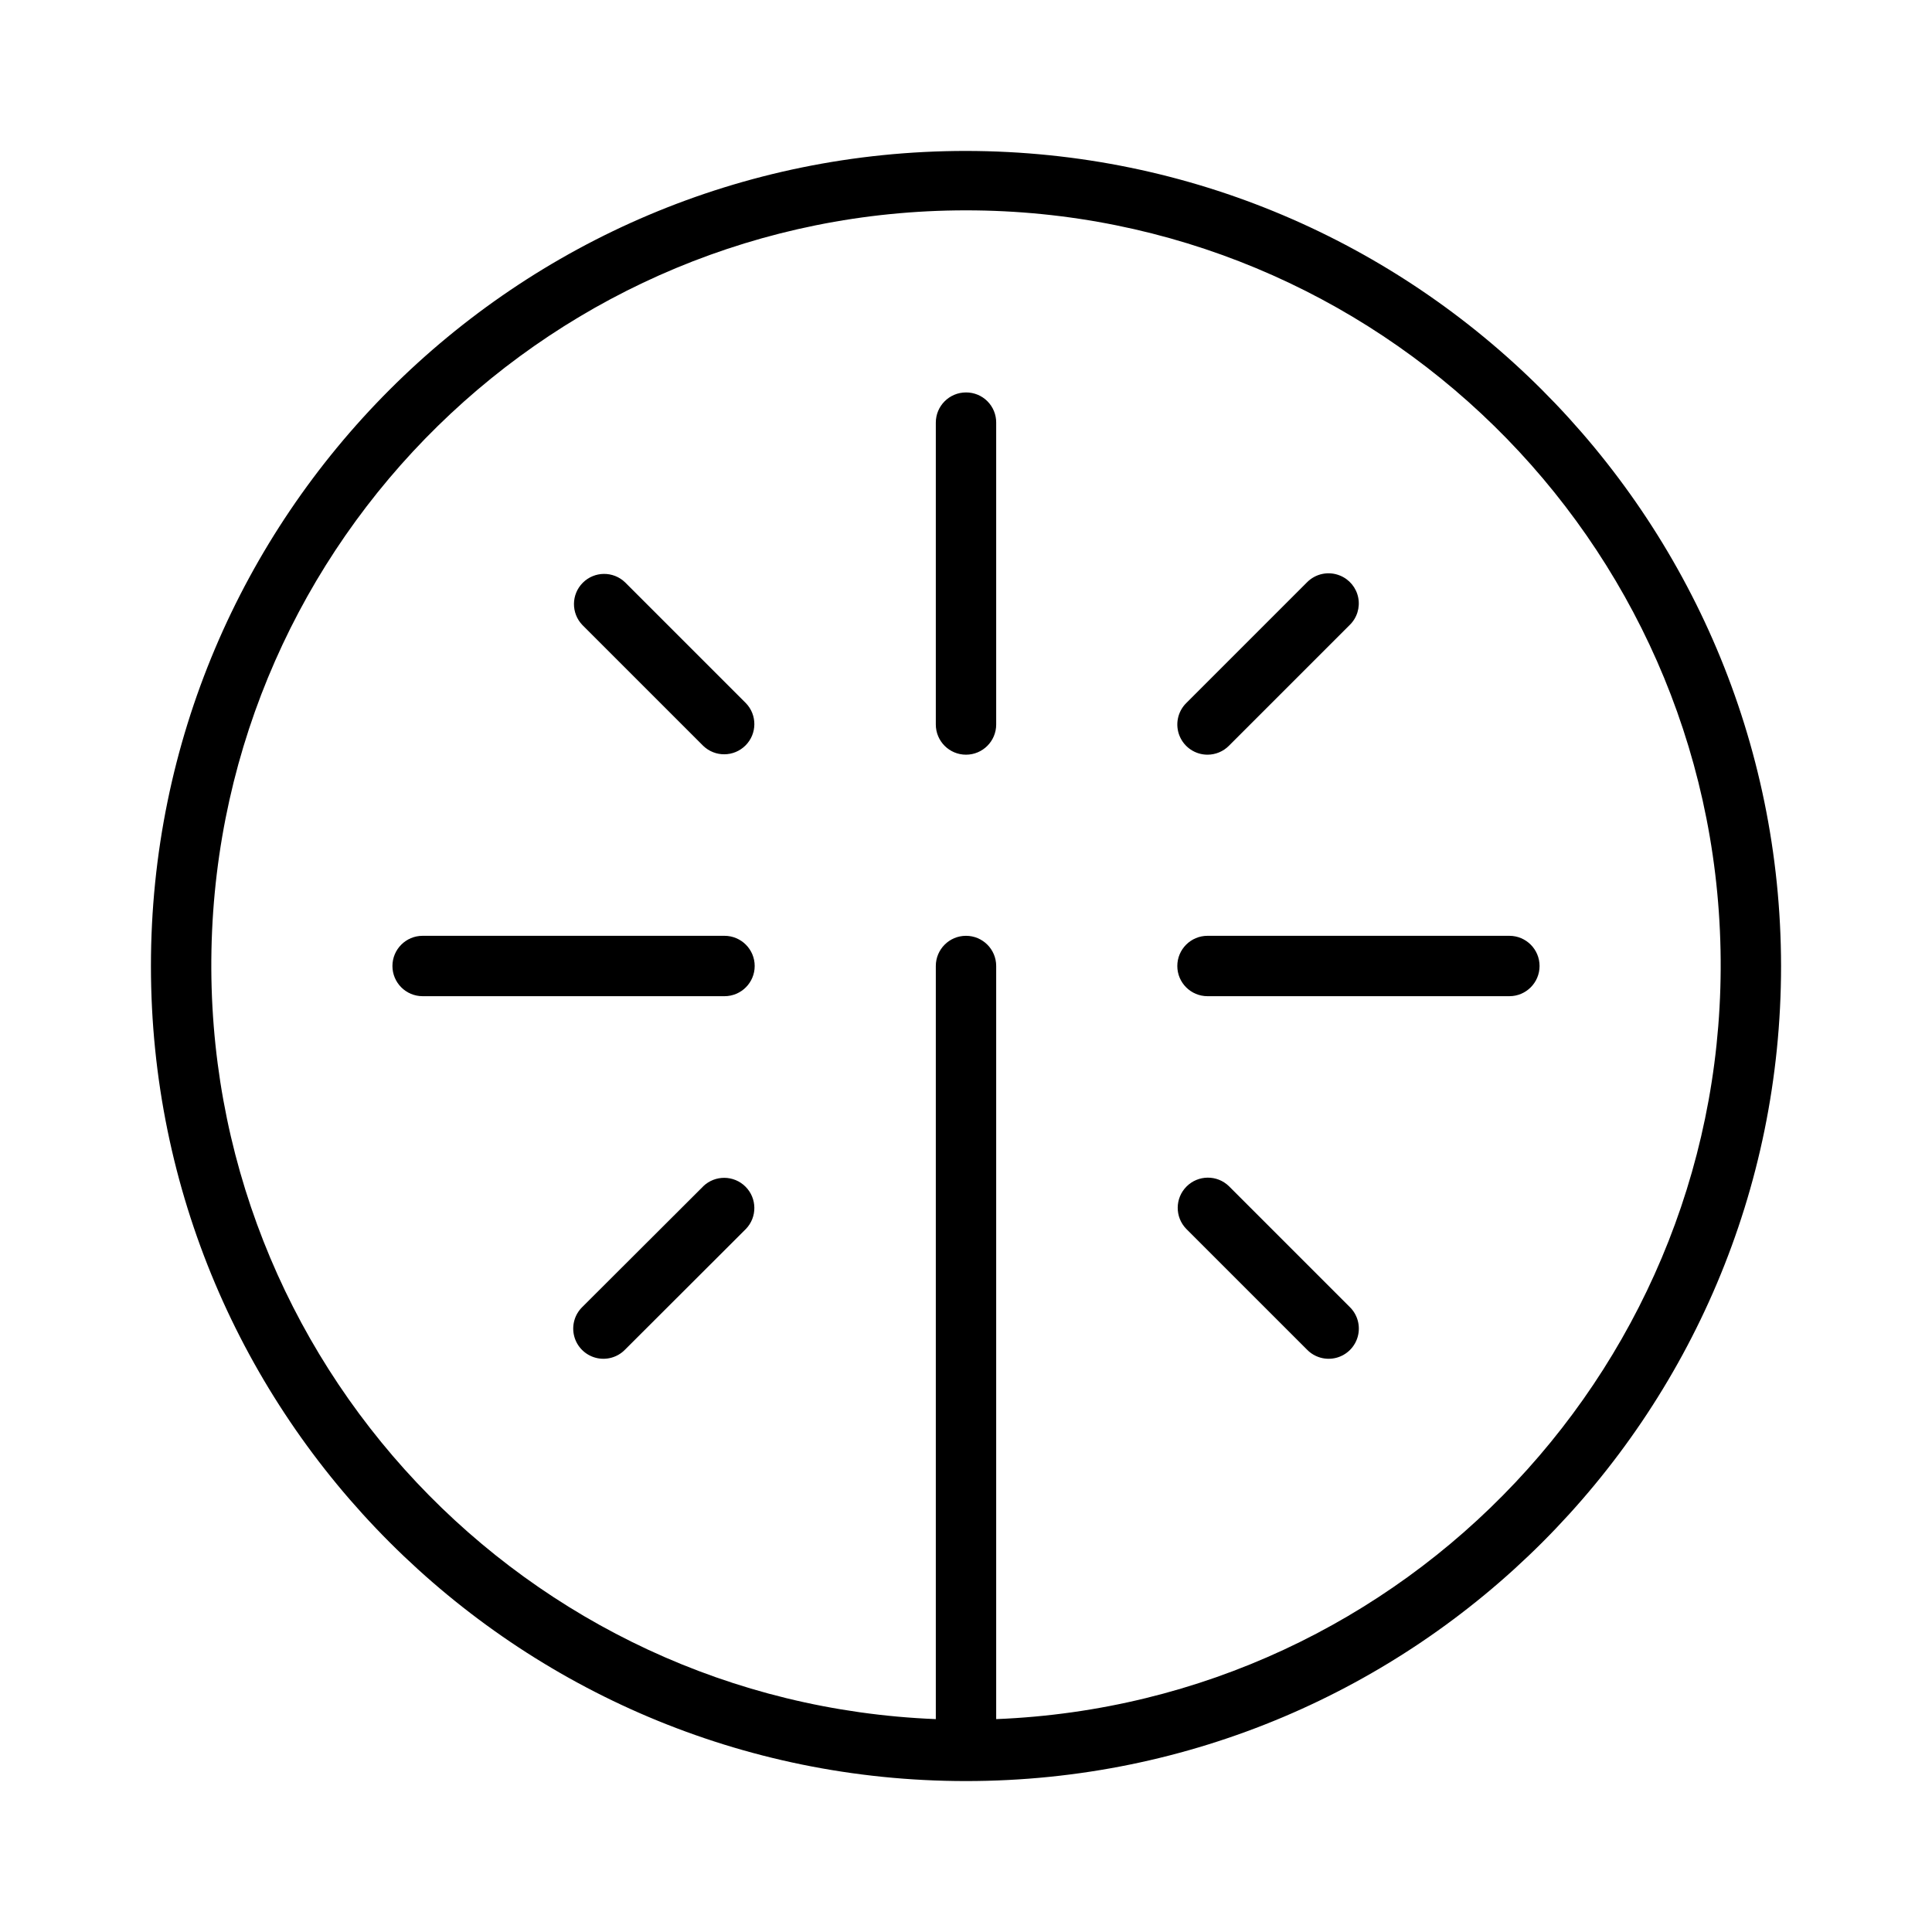
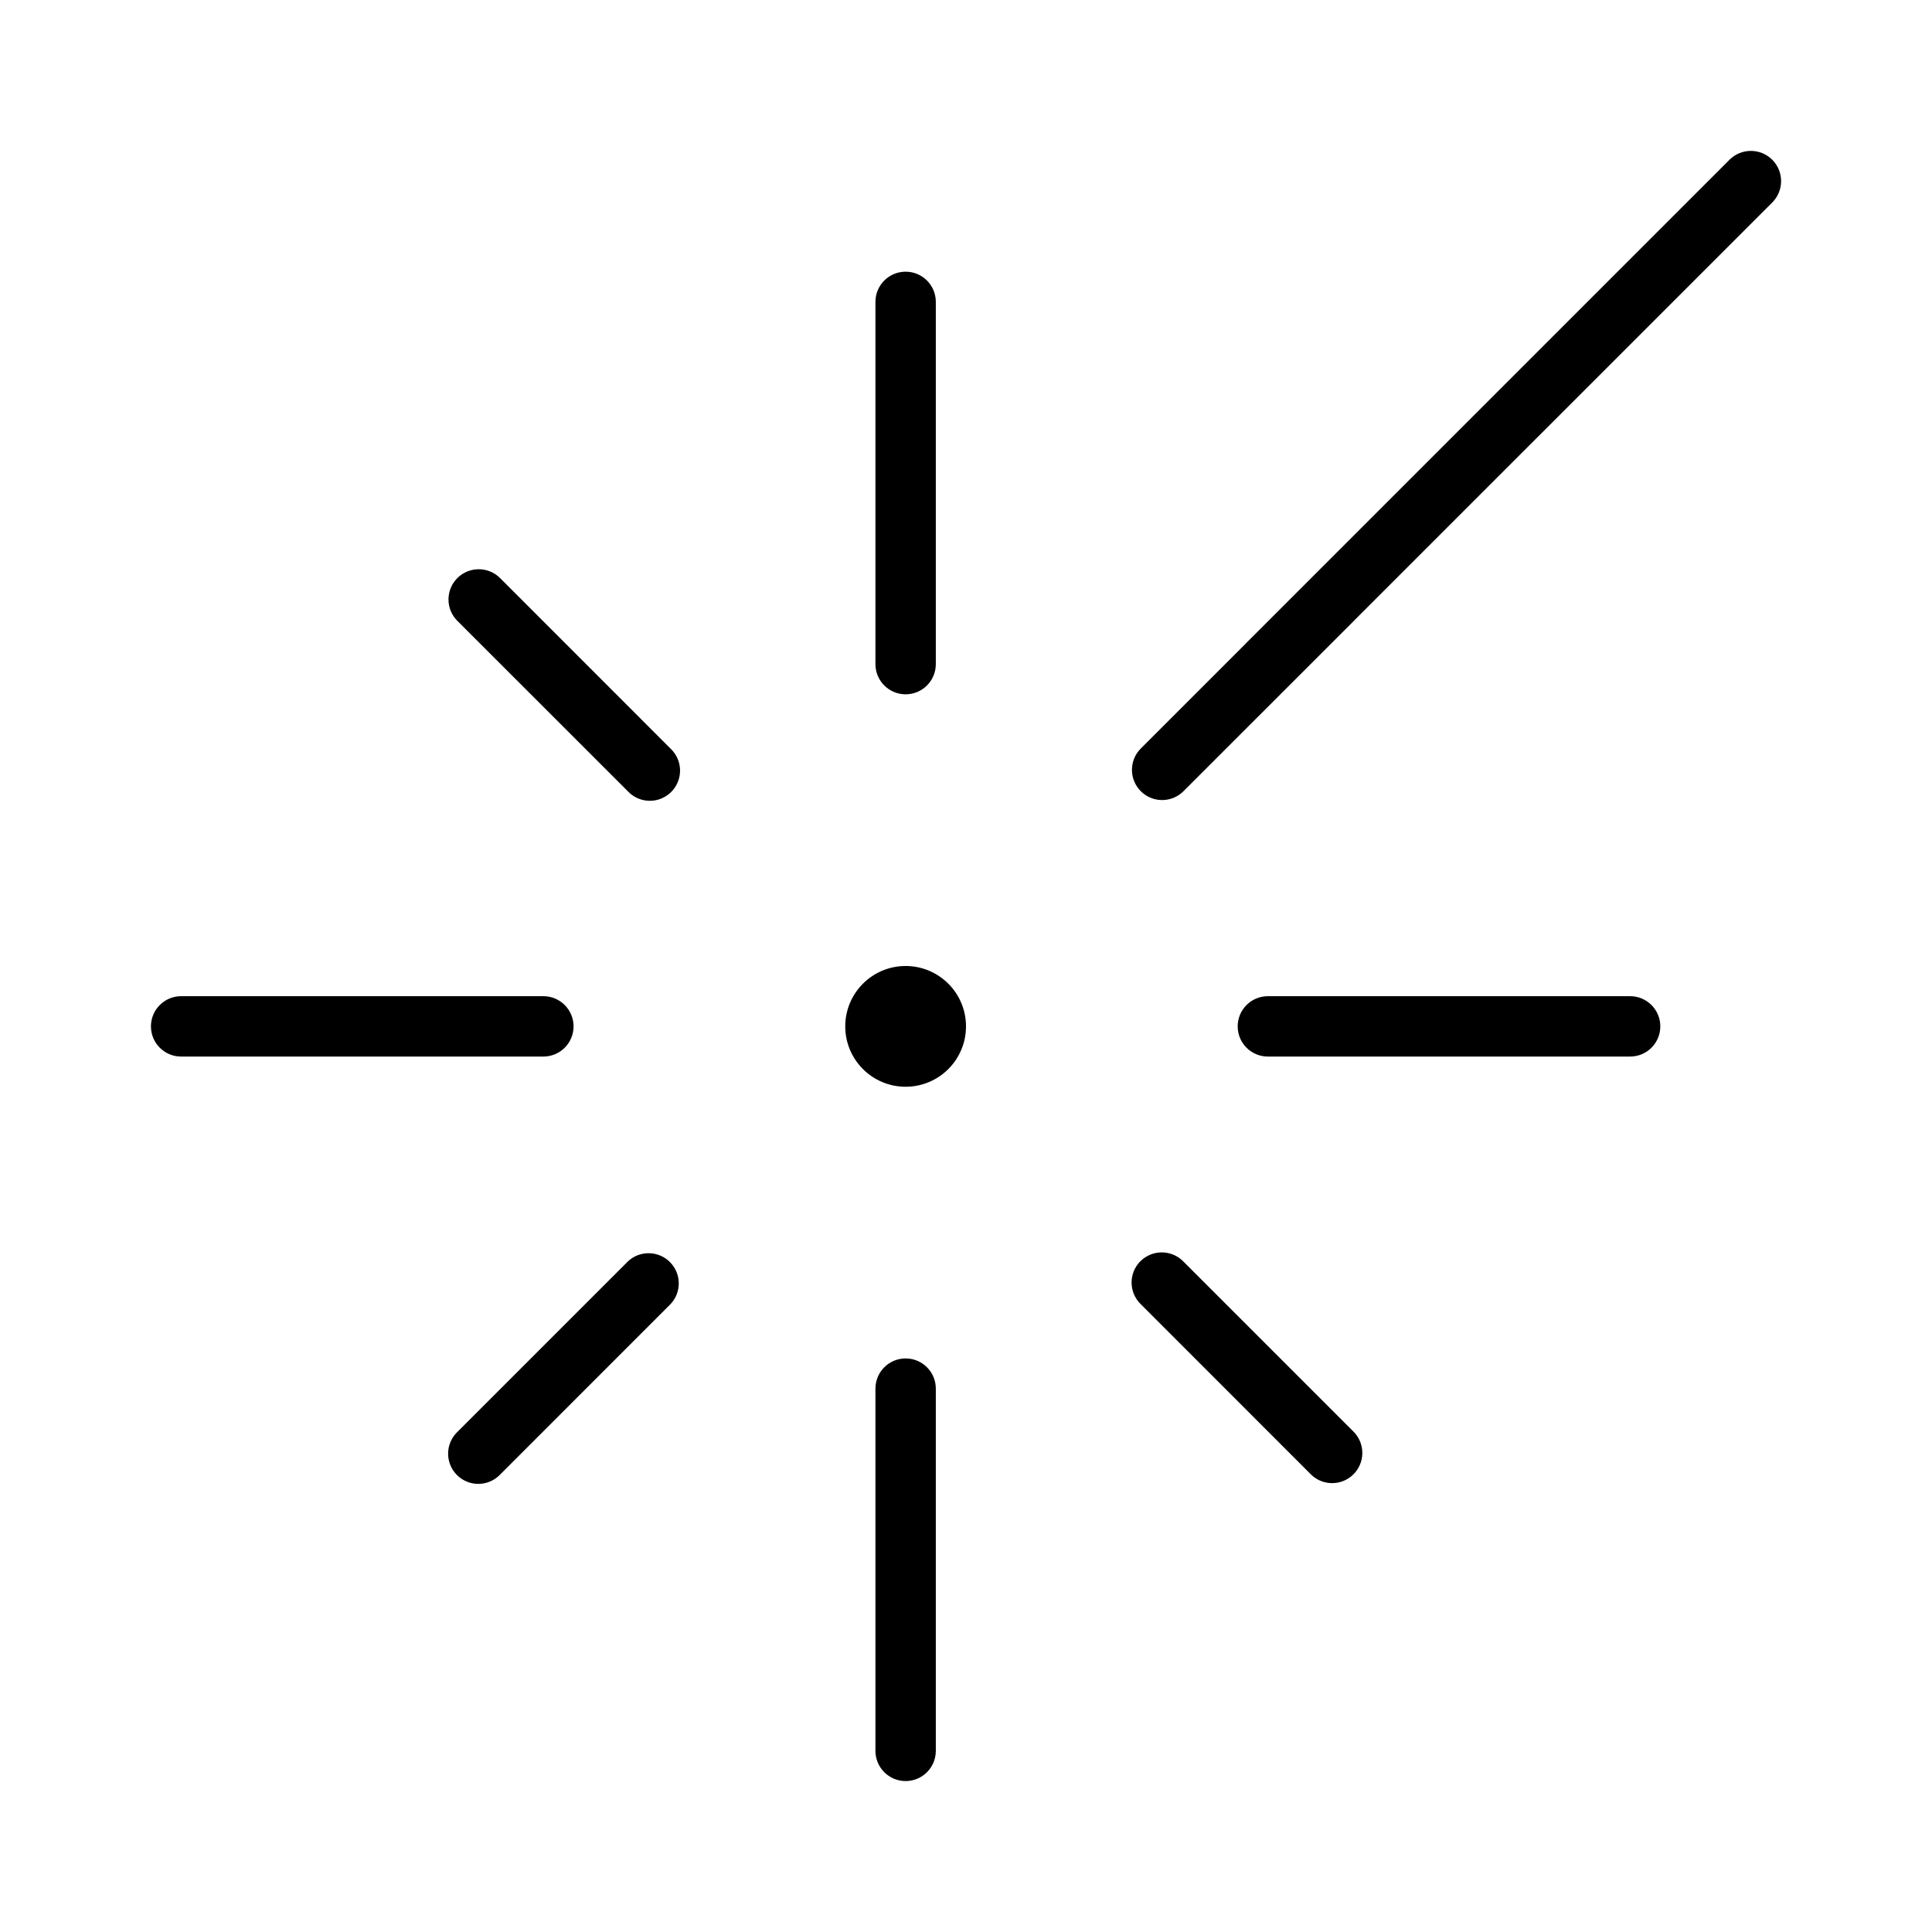
<svg xmlns="http://www.w3.org/2000/svg" width="32" height="32" viewBox="0 0 32 32">
-   <path d="M16 2.5A13.5 13.5 0 1 0 29.5 16 13.515 13.515 0 0 0 16 2.5m.5 25.974V16a.5.5 0 0 0-1 0v12.474a12.5 12.5 0 1 1 1 0M16 6.5a.5.5 0 0 0-.5.5v5a.5.5 0 0 0 1 0V7a.497.497 0 0 0-.5-.5M25 15.5h-5a.5.5 0 1 0 0 1h5a.5.5 0 1 0 0-1M12 15.5H7a.5.5 0 0 0 0 1h5a.5.5 0 1 0 0-1M10.354 9.646a.5.5 0 0 0-.707.707l2 2a.5.5 0 0 0 .707-.707zM20 12.5a.5.5 0 0 0 .354-.147l2-2a.498.498 0 0 0-.16-.82.5.5 0 0 0-.547.113l-2 2A.5.5 0 0 0 20 12.5M11.647 19.65l-2 1.996a.5.5 0 1 0 .707.707l2-1.997a.5.5 0 0 0-.707-.707M20.354 19.646a.5.5 0 0 0-.707.707l2 2a.5.5 0 1 0 .707-.707z" />
+   <path d="M29.354 3.354a.5.5 0 0 0-.708-.708l-8 8-.004.005-1.753 1.753a.5.5 0 0 0 .707.707l2.829-2.828.004-.005zM15.5 5a.5.5 0 0 0-1 0v6a.5.5 0 0 0 1 0zM27.5 17a.5.5 0 0 1-.5.5h-6a.5.5 0 0 1 0-1h6a.5.5 0 0 1 .5.5M9 17.5a.5.5 0 0 0 0-1H3a.5.5 0 0 0 0 1zM15 22.5a.5.5 0 0 1 .5.5v6a.5.5 0 0 1-1 0v-6a.5.5 0 0 1 .5-.5M8.283 9.575a.5.5 0 0 0-.708.708l2.829 2.828a.5.5 0 1 0 .707-.707zM18.889 20.89a.5.5 0 0 1 .707 0l2.828 2.828a.5.5 0 0 1-.707.707l-2.828-2.829a.5.5 0 0 1 0-.707M11.11 21.596a.5.5 0 0 0-.706-.707l-2.829 2.829a.5.5 0 1 0 .707.707zM15 16a1 1 0 1 0 0 2 1 1 0 0 0 0-2" />
</svg>
